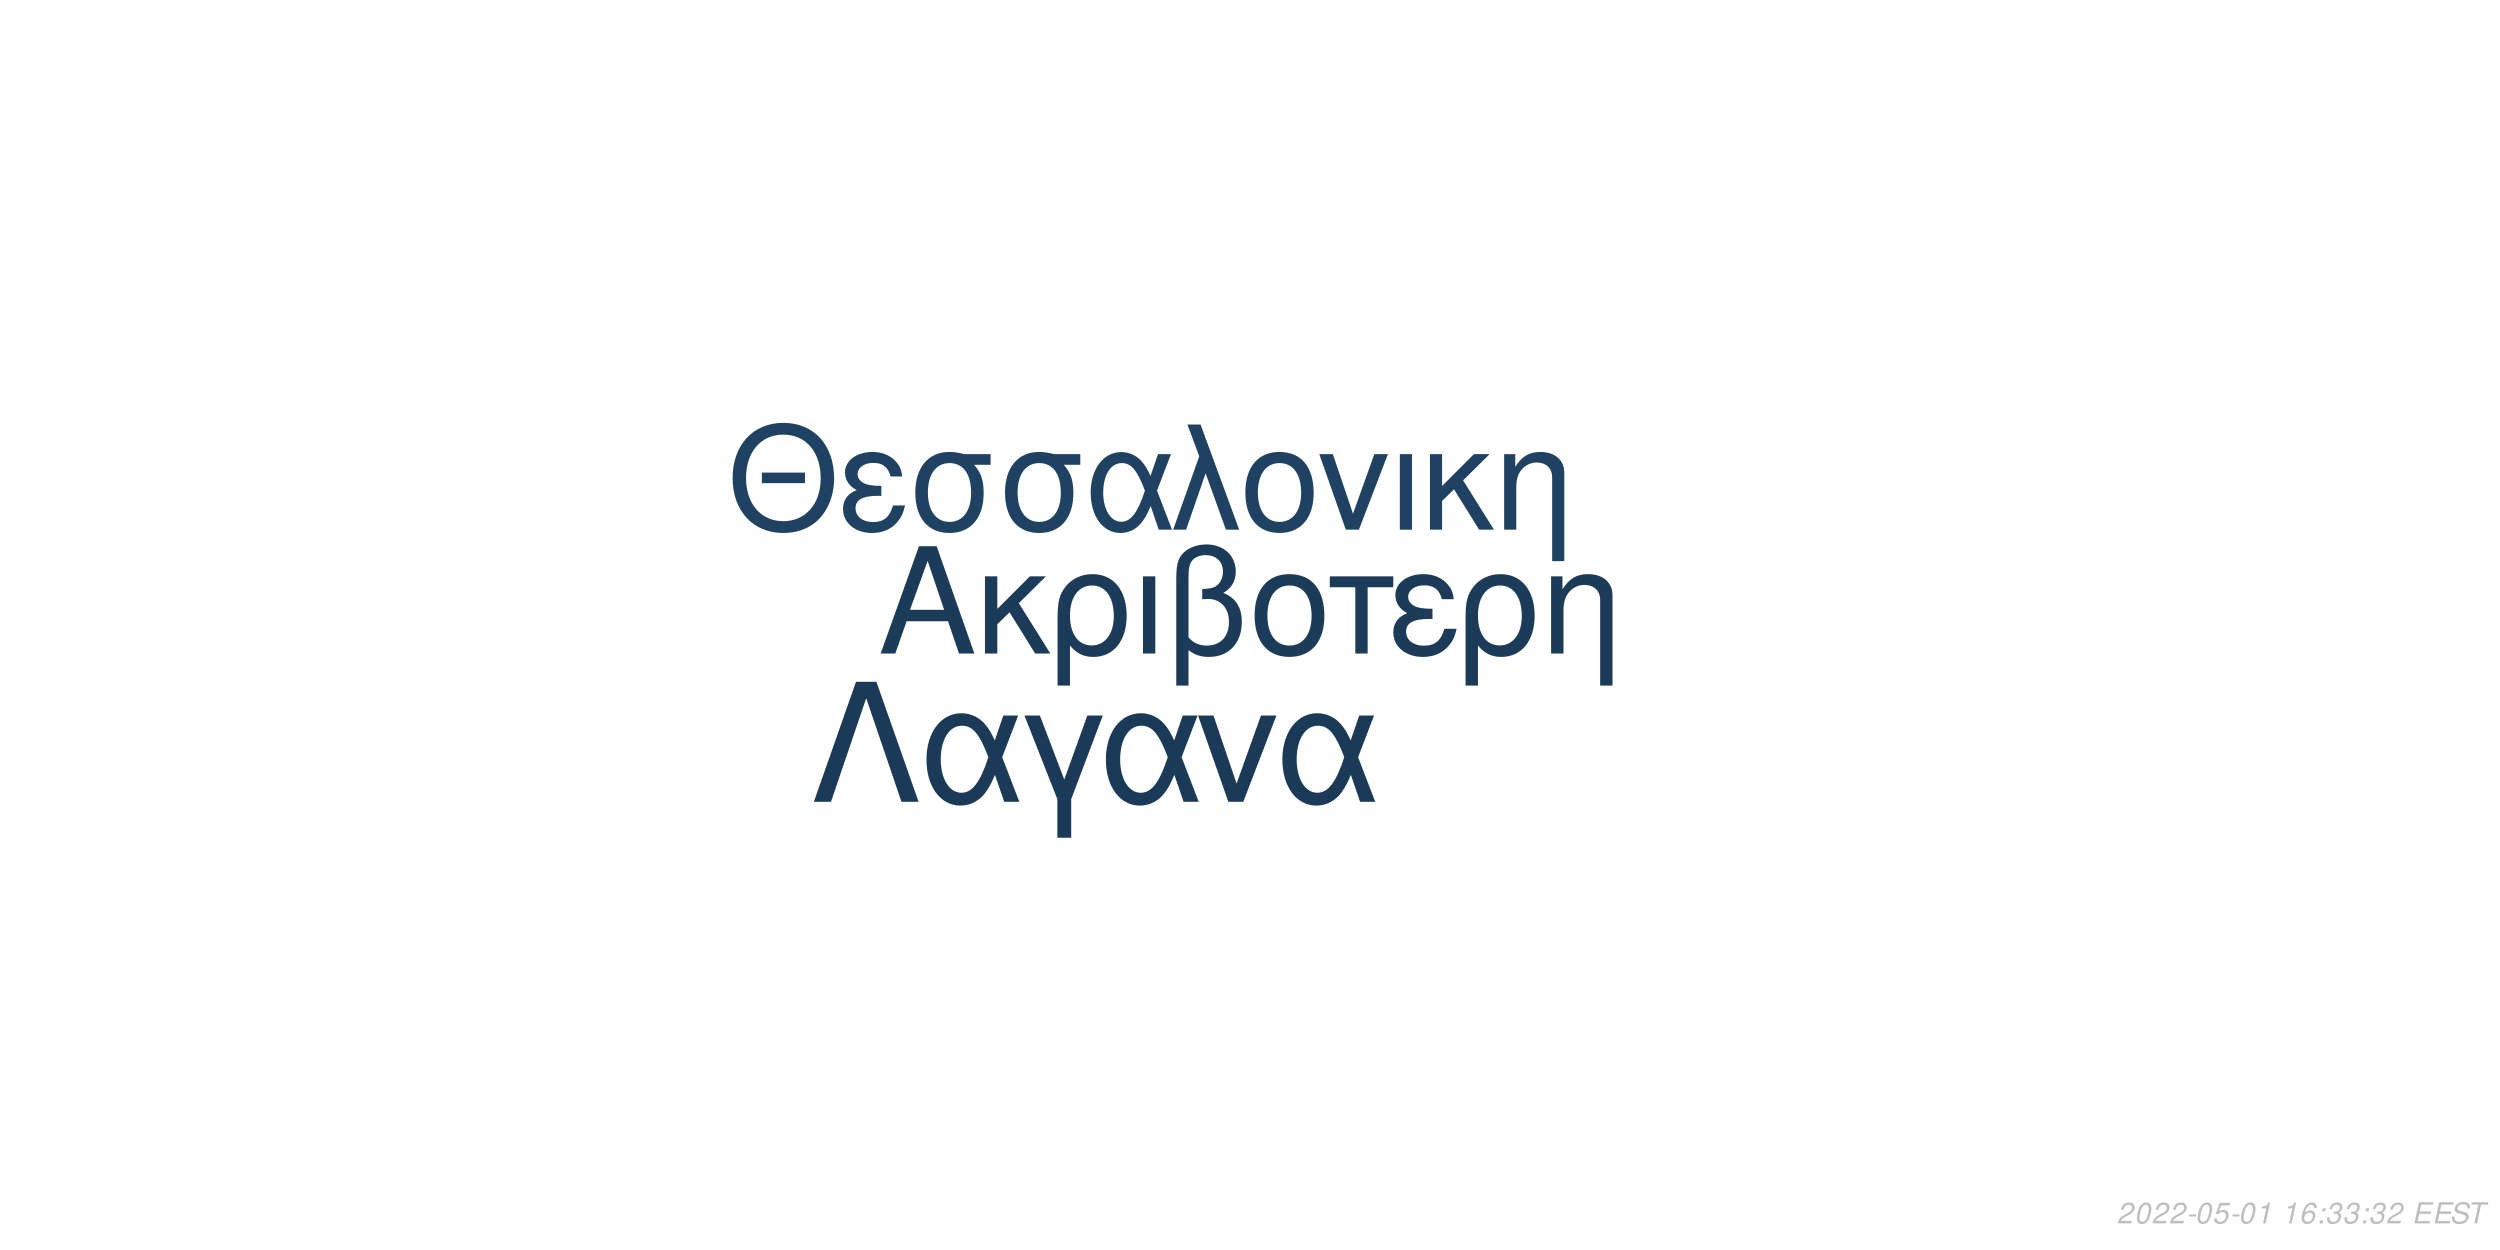
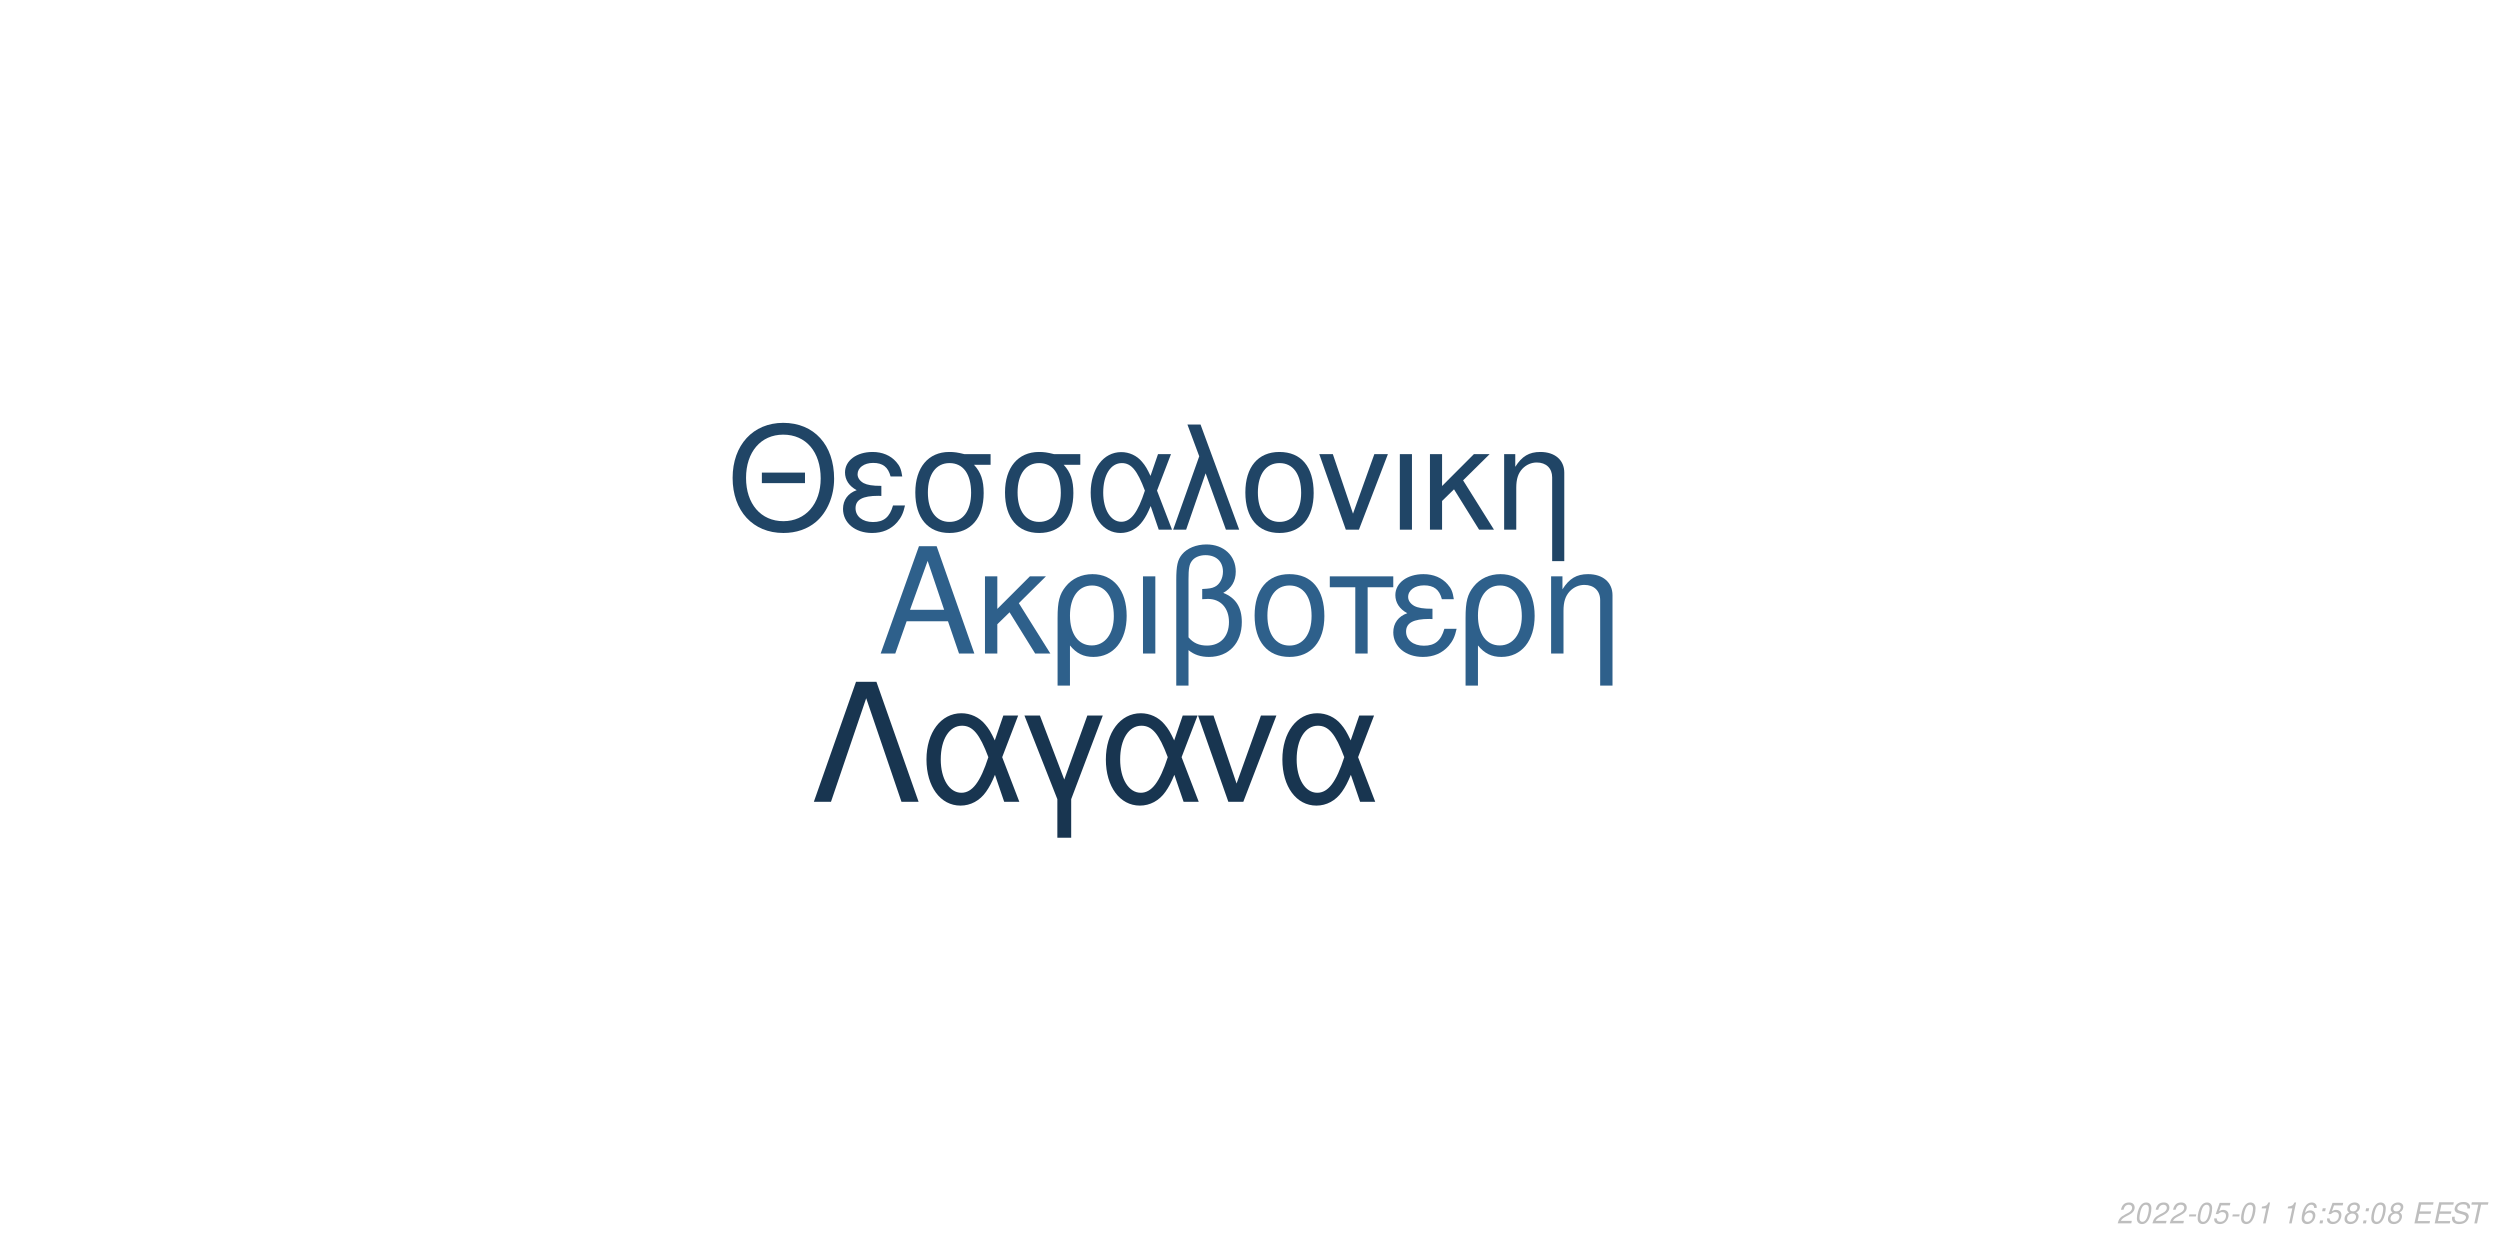
<svg xmlns="http://www.w3.org/2000/svg" xmlns:xlink="http://www.w3.org/1999/xlink" width="864pt" height="432pt" viewBox="0 0 864 432" version="1.1">
  <defs>
    <g>
      <symbol overflow="visible" id="glyph0-0">
        <path style="stroke:none;" d="" />
      </symbol>
      <symbol overflow="visible" id="glyph0-1">
        <path style="stroke:none;" d="M 24.125 -11.141 L 27.938 0 L 33.234 0 L 20.203 -37.094 L 14.094 -37.094 L 0.859 0 L 5.906 0 L 9.828 -11.141 Z M 22.797 -15.109 L 11 -15.109 L 17.094 -32.016 Z M 22.797 -15.109 " />
      </symbol>
      <symbol overflow="visible" id="glyph0-2">
        <path style="stroke:none;" d="M 7.172 -15.422 L 7.172 -26.672 L 2.906 -26.672 L 2.906 0 L 7.172 0 L 7.172 -10.125 L 11.406 -14.25 L 20.25 0 L 25.5 0 L 14.609 -17.406 L 23.969 -26.672 L 18.422 -26.672 Z M 7.172 -15.422 " />
      </symbol>
      <symbol overflow="visible" id="glyph0-3">
        <path style="stroke:none;" d="M 3 11.094 L 7.281 11.094 L 7.281 -2.797 C 9.516 -0.047 11.953 1.172 15.375 1.172 C 22.344 1.172 26.875 -4.422 26.875 -13.031 C 26.875 -21.891 22.297 -27.438 15.062 -27.438 C 11.297 -27.438 7.984 -25.906 5.797 -23.156 C 3.672 -20.516 3 -17.969 3 -12.359 Z M 14.906 -23.516 C 19.547 -23.516 22.438 -19.438 22.438 -12.922 C 22.438 -6.812 19.391 -2.797 14.812 -2.797 C 10.172 -2.797 7.281 -6.766 7.281 -13.125 C 7.281 -19.484 10.234 -23.516 14.906 -23.516 Z M 14.906 -23.516 " />
      </symbol>
      <symbol overflow="visible" id="glyph0-4">
        <path style="stroke:none;" d="M 3.516 0 L 7.781 0 L 7.781 -26.672 L 3.516 -26.672 Z M 3.516 0 " />
      </symbol>
      <symbol overflow="visible" id="glyph0-5">
        <path style="stroke:none;" d="M 4.016 11.094 L 8.25 11.094 L 8.25 -1.172 C 10.172 0.406 12.422 1.172 15.312 1.172 C 22.188 1.172 26.672 -3.609 26.672 -10.891 C 26.672 -15.984 24.578 -19.234 20.25 -20.969 C 23.109 -22.547 24.578 -25.031 24.578 -28.344 C 24.578 -33.844 20.406 -37.703 14.453 -37.703 C 10.938 -37.703 7.734 -36.391 6 -34.25 C 4.484 -32.422 4.016 -30.328 4.016 -25.391 Z M 8.25 -25.656 C 8.25 -29.359 8.5 -30.844 9.469 -32.062 C 10.375 -33.281 12.156 -34 14.094 -34 C 17.812 -34 20.156 -31.812 20.156 -28.297 C 20.156 -25.953 18.984 -23.812 17.297 -23.047 C 16.281 -22.547 15.469 -22.438 12.984 -22.297 L 12.984 -18.781 C 13.734 -18.828 14.344 -18.875 14.969 -18.875 C 19.344 -18.875 22.234 -15.719 22.234 -10.891 C 22.234 -5.906 19.281 -2.75 14.656 -2.75 C 11.953 -2.75 9.922 -3.609 8.25 -5.594 Z M 8.25 -25.656 " />
      </symbol>
      <symbol overflow="visible" id="glyph0-6">
        <path style="stroke:none;" d="M 14.094 -27.438 C 6.562 -27.438 2.094 -22.094 2.094 -13.125 C 2.094 -4.125 6.562 1.172 14.141 1.172 C 21.672 1.172 26.203 -4.172 26.203 -12.922 C 26.203 -22.188 21.828 -27.438 14.094 -27.438 Z M 14.141 -23.516 C 18.938 -23.516 21.781 -19.594 21.781 -12.984 C 21.781 -6.672 18.828 -2.75 14.141 -2.75 C 9.422 -2.75 6.516 -6.672 6.516 -13.125 C 6.516 -19.594 9.422 -23.516 14.141 -23.516 Z M 14.141 -23.516 " />
      </symbol>
      <symbol overflow="visible" id="glyph0-7">
        <path style="stroke:none;" d="M 7.891 0 L 12.156 0 L 12.156 -22.906 L 21.016 -22.906 L 21.016 -26.672 L -0.922 -26.672 L -0.922 -22.906 L 7.891 -22.906 Z M 7.891 0 " />
      </symbol>
      <symbol overflow="visible" id="glyph0-8">
        <path style="stroke:none;" d="M 14.562 -15.469 C 11.344 -15.469 9.562 -15.781 8.297 -16.438 C 6.922 -17.203 6.156 -18.328 6.156 -19.547 C 6.156 -21.891 8.453 -23.562 11.656 -23.562 C 15.062 -23.562 16.953 -22.094 17.812 -18.781 L 21.938 -18.781 C 21.578 -21.266 21.062 -22.5 19.797 -23.922 C 17.812 -26.203 14.906 -27.438 11.453 -27.438 C 5.797 -27.438 1.734 -24.375 1.734 -20.203 C 1.734 -17.609 3.156 -15.375 5.859 -13.938 C 2.797 -12.875 1.016 -10.484 1.016 -7.328 C 1.016 -2.391 5.297 1.172 11.25 1.172 C 14.969 1.172 17.906 -0.109 20.156 -2.641 C 21.578 -4.328 22.297 -5.797 22.906 -8.547 L 18.672 -8.547 C 17.5 -4.422 15.422 -2.703 11.609 -2.703 C 7.938 -2.703 5.438 -4.688 5.438 -7.578 C 5.438 -10.578 7.938 -11.953 13.484 -11.953 C 13.641 -11.953 14.094 -11.953 14.562 -11.906 Z M 14.562 -15.469 " />
      </symbol>
      <symbol overflow="visible" id="glyph0-9">
        <path style="stroke:none;" d="M 3.562 -26.672 L 3.562 0 L 7.844 0 L 7.844 -14.703 C 7.844 -17.906 8.5 -19.891 10.031 -21.531 C 11.406 -22.953 13.188 -23.719 15.062 -23.719 C 18.375 -23.719 20.516 -21.672 20.516 -18.469 L 20.516 11.094 L 24.781 11.094 L 24.781 -20.156 C 24.781 -24.578 21.469 -27.438 16.328 -27.438 C 12.359 -27.438 9.828 -25.906 7.484 -22.188 L 7.484 -26.672 Z M 3.562 -26.672 " />
      </symbol>
      <symbol overflow="visible" id="glyph1-0">
        <path style="stroke:none;" d="" />
      </symbol>
      <symbol overflow="visible" id="glyph1-1">
        <path style="stroke:none;" d="M 26.859 -19.734 L 11.953 -19.734 L 11.953 -16.094 L 26.859 -16.094 Z M 19.328 -36.922 C 8.922 -36.922 1.844 -29.25 1.844 -17.891 C 1.844 -6.484 8.875 1.141 19.391 1.141 C 23.812 1.141 27.703 -0.203 30.641 -2.688 C 34.578 -6.031 36.922 -11.656 36.922 -17.594 C 36.922 -29.297 30 -36.922 19.328 -36.922 Z M 19.328 -32.844 C 27.203 -32.844 32.281 -26.906 32.281 -17.688 C 32.281 -8.922 27.062 -2.938 19.391 -2.938 C 11.609 -2.938 6.484 -8.922 6.484 -17.891 C 6.484 -26.859 11.609 -32.844 19.328 -32.844 Z M 19.328 -32.844 " />
      </symbol>
      <symbol overflow="visible" id="glyph1-2">
        <path style="stroke:none;" d="M 14.25 -15.141 C 11.109 -15.141 9.375 -15.453 8.125 -16.094 C 6.781 -16.844 6.031 -17.938 6.031 -19.141 C 6.031 -21.422 8.266 -23.078 11.406 -23.078 C 14.75 -23.078 16.594 -21.625 17.438 -18.391 L 21.469 -18.391 C 21.125 -20.828 20.625 -22.031 19.391 -23.422 C 17.438 -25.656 14.594 -26.859 11.219 -26.859 C 5.688 -26.859 1.688 -23.875 1.688 -19.781 C 1.688 -17.234 3.094 -15.047 5.734 -13.656 C 2.734 -12.609 1 -10.266 1 -7.172 C 1 -2.344 5.188 1.141 11.016 1.141 C 14.656 1.141 17.547 -0.094 19.734 -2.594 C 21.125 -4.234 21.828 -5.688 22.422 -8.375 L 18.281 -8.375 C 17.141 -4.328 15.094 -2.641 11.359 -2.641 C 7.766 -2.641 5.328 -4.578 5.328 -7.422 C 5.328 -10.359 7.766 -11.703 13.203 -11.703 C 13.359 -11.703 13.797 -11.703 14.25 -11.656 Z M 14.25 -15.141 " />
      </symbol>
      <symbol overflow="visible" id="glyph1-3">
        <path style="stroke:none;" d="M 29 -26.109 L 19.938 -26.109 C 17.594 -26.703 16.438 -26.859 14.703 -26.859 C 7.469 -26.859 2.984 -21.469 2.984 -12.859 C 2.984 -4.031 7.375 1.141 14.797 1.141 C 22.172 1.141 26.609 -4.078 26.609 -12.656 C 26.609 -17.047 25.656 -19.828 23.266 -22.422 L 29 -22.422 Z M 14.797 -23.016 C 19.531 -23.016 22.266 -19.234 22.266 -12.75 C 22.266 -6.531 19.438 -2.688 14.797 -2.688 C 10.172 -2.688 7.328 -6.531 7.328 -12.859 C 7.328 -19.188 10.172 -23.016 14.797 -23.016 Z M 14.797 -23.016 " />
      </symbol>
      <symbol overflow="visible" id="glyph1-4">
        <path style="stroke:none;" d="M 29.344 -26.109 L 24.859 -26.109 L 22.266 -18.578 C 21.125 -21.031 20.484 -22.125 19.328 -23.469 C 17.547 -25.609 14.906 -26.812 12.156 -26.812 C 5.984 -26.812 1.594 -20.984 1.594 -12.812 C 1.594 -4.578 5.828 1.141 11.906 1.141 C 14.953 1.141 17.734 -0.344 19.625 -3.047 C 20.672 -4.531 21.281 -5.688 22.328 -8.172 L 25.109 0 L 29.703 0 L 24.516 -13.5 Z M 20.328 -13.5 C 17.891 -5.922 15.453 -2.734 12.156 -2.734 C 8.516 -2.734 5.922 -6.922 5.922 -12.812 C 5.922 -18.938 8.516 -23.016 12.359 -23.016 C 15.594 -23.016 17.688 -20.531 20.328 -13.5 Z M 20.328 -13.5 " />
      </symbol>
      <symbol overflow="visible" id="glyph1-5">
        <path style="stroke:none;" d="M 1.094 0 L 5.578 0 L 12.312 -19.484 L 19.328 0 L 23.922 0 L 10.562 -36.328 L 6.031 -36.328 L 10.109 -25.359 Z M 1.094 0 " />
      </symbol>
      <symbol overflow="visible" id="glyph1-6">
        <path style="stroke:none;" d="M 13.797 -26.859 C 6.422 -26.859 2.047 -21.625 2.047 -12.859 C 2.047 -4.031 6.422 1.141 13.859 1.141 C 21.234 1.141 25.656 -4.078 25.656 -12.656 C 25.656 -21.719 21.375 -26.859 13.797 -26.859 Z M 13.859 -23.016 C 18.531 -23.016 21.328 -19.188 21.328 -12.703 C 21.328 -6.531 18.438 -2.688 13.859 -2.688 C 9.219 -2.688 6.375 -6.531 6.375 -12.859 C 6.375 -19.188 9.219 -23.016 13.859 -23.016 Z M 13.859 -23.016 " />
      </symbol>
      <symbol overflow="visible" id="glyph1-7">
        <path style="stroke:none;" d="M 14.297 0 L 24.312 -26.109 L 19.625 -26.109 L 12.25 -5.531 L 5.281 -26.109 L 0.594 -26.109 L 9.766 0 Z M 14.297 0 " />
      </symbol>
      <symbol overflow="visible" id="glyph1-8">
        <path style="stroke:none;" d="M 3.438 0 L 7.625 0 L 7.625 -26.109 L 3.438 -26.109 Z M 3.438 0 " />
      </symbol>
      <symbol overflow="visible" id="glyph1-9">
        <path style="stroke:none;" d="M 7.031 -15.094 L 7.031 -26.109 L 2.844 -26.109 L 2.844 0 L 7.031 0 L 7.031 -9.922 L 11.156 -13.953 L 19.828 0 L 24.969 0 L 14.297 -17.047 L 23.469 -26.109 L 18.031 -26.109 Z M 7.031 -15.094 " />
      </symbol>
      <symbol overflow="visible" id="glyph1-10">
        <path style="stroke:none;" d="M 3.484 -26.109 L 3.484 0 L 7.672 0 L 7.672 -14.406 C 7.672 -17.547 8.328 -19.484 9.812 -21.078 C 11.156 -22.469 12.906 -23.219 14.75 -23.219 C 17.984 -23.219 20.078 -21.234 20.078 -18.094 L 20.078 10.859 L 24.266 10.859 L 24.266 -19.734 C 24.266 -24.062 21.031 -26.859 16 -26.859 C 12.109 -26.859 9.609 -25.359 7.328 -21.719 L 7.328 -26.109 Z M 3.484 -26.109 " />
      </symbol>
      <symbol overflow="visible" id="glyph2-0">
        <path style="stroke:none;" d="" />
      </symbol>
      <symbol overflow="visible" id="glyph2-1">
        <path style="stroke:none;" d="M 22.531 -41.484 L 15.484 -41.484 L 0.906 0 L 6.828 0 L 19 -35.797 L 31.188 0 L 37.109 0 Z M 22.531 -41.484 " />
      </symbol>
      <symbol overflow="visible" id="glyph2-2">
        <path style="stroke:none;" d="M 33.516 -29.812 L 28.391 -29.812 L 25.438 -21.219 C 24.125 -24.016 23.391 -25.266 22.078 -26.797 C 20.031 -29.25 17.016 -30.609 13.891 -30.609 C 6.828 -30.609 1.828 -23.953 1.828 -14.625 C 1.828 -5.234 6.656 1.312 13.594 1.312 C 17.078 1.312 20.266 -0.391 22.422 -3.469 C 23.609 -5.172 24.297 -6.484 25.5 -9.328 L 28.688 0 L 33.922 0 L 28 -15.422 Z M 23.219 -15.422 C 20.422 -6.766 17.641 -3.125 13.891 -3.125 C 9.734 -3.125 6.766 -7.906 6.766 -14.625 C 6.766 -21.625 9.734 -26.297 14.109 -26.297 C 17.812 -26.297 20.203 -23.453 23.219 -15.422 Z M 23.219 -15.422 " />
      </symbol>
      <symbol overflow="visible" id="glyph2-3">
        <path style="stroke:none;" d="M 12.062 12.406 L 16.844 12.406 L 16.844 -0.906 L 27.766 -29.812 L 22.422 -29.812 L 14.453 -7.688 L 6.031 -29.812 L 0.688 -29.812 L 12.062 -0.906 Z M 12.062 12.406 " />
      </symbol>
      <symbol overflow="visible" id="glyph2-4">
        <path style="stroke:none;" d="M 16.328 0 L 27.766 -29.812 L 22.422 -29.812 L 14 -6.312 L 6.031 -29.812 L 0.688 -29.812 L 11.156 0 Z M 16.328 0 " />
      </symbol>
      <symbol overflow="visible" id="glyph3-0">
        <path style="stroke:none;" d="" />
      </symbol>
      <symbol overflow="visible" id="glyph3-1">
        <path style="stroke:none;" d="M 5.234 -0.875 L 1.469 -0.875 C 1.641 -1.375 2.203 -1.891 3.109 -2.344 L 4.234 -2.938 C 5.562 -3.625 6.219 -4.469 6.219 -5.484 C 6.219 -5.938 6.062 -6.359 5.797 -6.656 C 5.469 -7.047 4.984 -7.234 4.312 -7.234 C 2.766 -7.234 1.891 -6.453 1.484 -4.734 L 2.375 -4.734 C 2.484 -5.188 2.609 -5.484 2.797 -5.75 C 3.094 -6.203 3.609 -6.453 4.188 -6.453 C 4.891 -6.453 5.344 -6.031 5.344 -5.375 C 5.344 -4.703 4.859 -4.094 4.016 -3.656 L 2.984 -3.125 C 1.234 -2.188 0.797 -1.656 0.344 -0.016 L 5.047 -0.016 Z M 5.234 -0.875 " />
      </symbol>
      <symbol overflow="visible" id="glyph3-2">
        <path style="stroke:none;" d="M 4.203 -7.234 C 3.375 -7.234 2.688 -6.812 2.125 -5.984 C 1.484 -5.047 0.984 -3.188 0.984 -1.734 C 0.984 -1.109 1.172 -0.562 1.484 -0.266 C 1.797 0.047 2.281 0.234 2.766 0.234 C 3.625 0.234 4.281 -0.156 4.859 -1.016 C 5.516 -1.953 6 -3.797 6 -5.266 C 6 -6.5 5.328 -7.234 4.203 -7.234 Z M 4.094 -6.453 C 4.734 -6.453 5.125 -5.984 5.125 -5.156 C 5.125 -4.203 4.781 -2.625 4.406 -1.812 C 3.984 -0.938 3.516 -0.547 2.875 -0.547 C 2.25 -0.547 1.875 -1.031 1.875 -1.828 C 1.875 -2.797 2.203 -4.344 2.594 -5.203 C 2.984 -6.047 3.453 -6.453 4.094 -6.453 Z M 4.094 -6.453 " />
      </symbol>
      <symbol overflow="visible" id="glyph3-3">
        <path style="stroke:none;" d="M 3.516 -3.125 L 1.125 -3.125 L 0.969 -2.406 L 3.359 -2.406 Z M 3.516 -3.125 " />
      </symbol>
      <symbol overflow="visible" id="glyph3-4">
        <path style="stroke:none;" d="M 6.297 -7.094 L 2.594 -7.094 L 1.234 -3.234 L 2.047 -3.234 C 2.656 -3.766 2.938 -3.906 3.531 -3.906 C 4.328 -3.906 4.797 -3.453 4.797 -2.688 C 4.797 -1.438 3.969 -0.547 2.828 -0.547 C 2.031 -0.547 1.609 -0.938 1.578 -1.734 L 0.703 -1.734 L 0.703 -1.516 C 0.703 -0.938 0.844 -0.547 1.188 -0.266 C 1.562 0.062 2.078 0.234 2.703 0.234 C 3.656 0.234 4.391 -0.156 4.984 -0.922 C 5.422 -1.5 5.672 -2.234 5.672 -2.953 C 5.672 -4 4.938 -4.672 3.812 -4.672 C 3.328 -4.672 2.906 -4.547 2.406 -4.234 L 3.109 -6.219 L 6.109 -6.219 Z M 6.297 -7.094 " />
      </symbol>
      <symbol overflow="visible" id="glyph3-5">
        <path style="stroke:none;" d="M 3.703 -5.188 L 2.594 0 L 3.469 0 L 5.016 -7.234 L 4.438 -7.234 C 3.906 -6.156 3.688 -6.016 2.234 -5.812 L 2.109 -5.188 Z M 3.703 -5.188 " />
      </symbol>
      <symbol overflow="visible" id="glyph3-6">
        <path style="stroke:none;" d="" />
      </symbol>
      <symbol overflow="visible" id="glyph3-7">
        <path style="stroke:none;" d="M 6.125 -5.344 L 6.141 -5.625 C 6.141 -6.609 5.453 -7.234 4.391 -7.234 C 3.438 -7.234 2.641 -6.719 2.016 -5.703 C 1.422 -4.781 0.938 -2.953 0.938 -1.688 C 0.938 -0.516 1.688 0.234 2.859 0.234 C 3.703 0.234 4.438 -0.156 5 -0.875 C 5.406 -1.422 5.672 -2.156 5.672 -2.766 C 5.672 -3.812 4.969 -4.5 3.906 -4.5 C 3.234 -4.5 2.672 -4.234 2.094 -3.625 C 2.406 -5.375 3.234 -6.453 4.25 -6.453 C 4.703 -6.453 5.062 -6.234 5.172 -5.844 C 5.203 -5.719 5.234 -5.578 5.25 -5.344 Z M 3.656 -3.734 C 4.344 -3.734 4.797 -3.281 4.797 -2.625 C 4.797 -1.469 3.984 -0.547 2.984 -0.547 C 2.297 -0.547 1.812 -1.047 1.812 -1.766 C 1.812 -2.859 2.625 -3.734 3.656 -3.734 Z M 3.656 -3.734 " />
      </symbol>
      <symbol overflow="visible" id="glyph3-8">
        <path style="stroke:none;" d="M 2.359 -1.031 L 1.312 -1.031 L 1.094 0 L 2.141 0 Z M 3.266 -5.234 L 2.219 -5.234 L 2 -4.203 L 3.047 -4.203 Z M 3.266 -5.234 " />
      </symbol>
      <symbol overflow="visible" id="glyph3-9">
-         <path style="stroke:none;" d="M 2.922 -3.312 C 3.125 -3.344 3.234 -3.344 3.375 -3.344 C 4.203 -3.344 4.688 -3 4.688 -2.406 C 4.688 -1.312 3.906 -0.547 2.781 -0.547 C 2.047 -0.547 1.594 -0.938 1.594 -1.562 C 1.594 -1.719 1.609 -1.844 1.656 -2.094 L 0.766 -2.094 C 0.734 -1.797 0.719 -1.641 0.719 -1.469 C 0.719 -0.375 1.406 0.234 2.641 0.234 C 3.547 0.234 4.297 -0.078 4.812 -0.656 C 5.266 -1.156 5.562 -1.875 5.562 -2.547 C 5.562 -3.125 5.344 -3.453 4.797 -3.734 C 5.641 -4.234 6.016 -4.844 6.016 -5.734 C 6.016 -6.656 5.312 -7.234 4.203 -7.234 C 3.375 -7.234 2.672 -6.938 2.188 -6.375 C 1.891 -6.031 1.703 -5.641 1.516 -4.906 L 2.391 -4.906 C 2.5 -5.359 2.594 -5.594 2.734 -5.812 C 3.047 -6.234 3.516 -6.453 4.078 -6.453 C 4.734 -6.453 5.141 -6.125 5.141 -5.578 C 5.141 -5.188 5.016 -4.797 4.797 -4.547 C 4.516 -4.234 4 -4.062 3.266 -4.062 L 3.078 -4.062 Z M 2.922 -3.312 " />
+         <path style="stroke:none;" d="M 4.766 -3.797 C 5.078 -3.969 5.234 -4.078 5.438 -4.234 C 5.812 -4.594 6.062 -5.172 6.062 -5.734 C 6.062 -6.625 5.344 -7.234 4.266 -7.234 C 2.812 -7.234 1.703 -6.219 1.703 -4.875 C 1.703 -4.406 1.875 -4.125 2.359 -3.812 C 1.297 -3.312 0.75 -2.516 0.75 -1.469 C 0.75 -0.438 1.547 0.234 2.812 0.234 C 3.656 0.234 4.359 -0.094 4.938 -0.734 C 5.359 -1.234 5.609 -1.859 5.609 -2.438 C 5.609 -3.047 5.312 -3.516 4.766 -3.797 Z M 4.109 -6.453 C 4.797 -6.453 5.188 -6.125 5.188 -5.578 C 5.188 -5.266 5.062 -4.922 4.859 -4.672 C 4.562 -4.312 4.188 -4.156 3.656 -4.156 C 2.984 -4.156 2.594 -4.453 2.594 -4.984 C 2.594 -5.859 3.203 -6.453 4.109 -6.453 Z M 3.453 -3.406 C 4.234 -3.406 4.734 -2.984 4.734 -2.312 C 4.734 -1.312 3.922 -0.547 2.875 -0.547 C 2.125 -0.547 1.625 -0.969 1.625 -1.625 C 1.625 -2.609 2.438 -3.406 3.453 -3.406 Z M 3.453 -3.406 " />
      </symbol>
      <symbol overflow="visible" id="glyph3-10">
        <path style="stroke:none;" d="M 2.547 -3.312 L 6.5 -3.312 L 6.688 -4.141 L 2.719 -4.141 L 3.219 -6.469 L 7.344 -6.469 L 7.516 -7.297 L 2.453 -7.297 L 0.906 0 L 6.125 0 L 6.297 -0.812 L 2.016 -0.812 Z M 2.547 -3.312 " />
      </symbol>
      <symbol overflow="visible" id="glyph3-11">
        <path style="stroke:none;" d="M 7.062 -5.156 C 7.125 -5.438 7.141 -5.562 7.141 -5.703 C 7.141 -6.156 6.938 -6.594 6.594 -6.891 C 6.188 -7.25 5.656 -7.406 4.875 -7.406 C 3.844 -7.406 3.047 -7.125 2.5 -6.562 C 2.094 -6.141 1.781 -5.438 1.781 -4.922 C 1.781 -4.297 2.219 -3.766 2.891 -3.562 L 4.594 -3.094 C 5.406 -2.859 5.734 -2.578 5.734 -2.094 C 5.734 -1.781 5.547 -1.406 5.266 -1.141 C 4.844 -0.766 4.266 -0.578 3.453 -0.578 C 2.328 -0.578 1.812 -0.984 1.812 -1.906 C 1.812 -2.047 1.812 -2.125 1.844 -2.312 L 0.984 -2.312 C 0.906 -2.062 0.891 -1.906 0.891 -1.688 C 0.891 -0.484 1.797 0.234 3.297 0.234 C 4.359 0.234 5.234 -0.062 5.812 -0.609 C 6.344 -1.078 6.688 -1.797 6.688 -2.375 C 6.688 -2.641 6.609 -2.906 6.453 -3.156 C 6.234 -3.5 5.938 -3.703 5.469 -3.828 L 3.75 -4.312 C 2.984 -4.547 2.734 -4.734 2.734 -5.188 C 2.734 -5.547 2.875 -5.844 3.188 -6.109 C 3.547 -6.438 4.031 -6.594 4.703 -6.594 C 5.266 -6.594 5.688 -6.484 5.906 -6.297 C 6.094 -6.125 6.219 -5.797 6.219 -5.516 C 6.219 -5.422 6.203 -5.344 6.188 -5.156 Z M 7.062 -5.156 " />
      </symbol>
      <symbol overflow="visible" id="glyph3-12">
        <path style="stroke:none;" d="M 4.938 -6.469 L 7.312 -6.469 L 7.484 -7.297 L 1.75 -7.297 L 1.578 -6.469 L 3.984 -6.469 L 2.609 0 L 3.547 0 Z M 4.938 -6.469 " />
      </symbol>
    </g>
  </defs>
  <g id="surface1">
    <rect x="0" y="0" width="864" height="432" style="fill:rgb(100%,100%,100%);fill-opacity:1;stroke:none;" />
-     <g style="fill:rgb(10.588%,23.137%,34.902%);fill-opacity:1;">
+     <g style="fill:rgb(18.039%,37.647%,54.51%);fill-opacity:1;">
      <use xlink:href="#glyph0-1" x="303.5" y="225.861" />
      <use xlink:href="#glyph0-2" x="337.5" y="225.861" />
      <use xlink:href="#glyph0-3" x="362.5" y="225.861" />
      <use xlink:href="#glyph0-4" x="391.5" y="225.861" />
      <use xlink:href="#glyph0-5" x="402.5" y="225.861" />
      <use xlink:href="#glyph0-6" x="431.5" y="225.861" />
      <use xlink:href="#glyph0-7" x="460.5" y="225.861" />
      <use xlink:href="#glyph0-8" x="480.5" y="225.861" />
      <use xlink:href="#glyph0-3" x="503.5" y="225.861" />
      <use xlink:href="#glyph0-9" x="532.5" y="225.861" />
    </g>
-     <g style="fill:rgb(12.157%,25.882%,38.431%);fill-opacity:1;">
+     <g style="fill:rgb(12.549%,27.059%,40%);fill-opacity:1;">
      <use xlink:href="#glyph1-1" x="251.348" y="183.058" />
      <use xlink:href="#glyph1-2" x="290.348" y="183.058" />
      <use xlink:href="#glyph1-3" x="313.348" y="183.058" />
      <use xlink:href="#glyph1-3" x="344.348" y="183.058" />
      <use xlink:href="#glyph1-4" x="375.348" y="183.058" />
      <use xlink:href="#glyph1-5" x="404.348" y="183.058" />
      <use xlink:href="#glyph1-6" x="428.348" y="183.058" />
      <use xlink:href="#glyph1-7" x="455.348" y="183.058" />
      <use xlink:href="#glyph1-8" x="480.348" y="183.058" />
      <use xlink:href="#glyph1-9" x="491.348" y="183.058" />
      <use xlink:href="#glyph1-10" x="516.348" y="183.058" />
    </g>
-     <g style="fill:rgb(10.196%,22.745%,34.118%);fill-opacity:1;">
+     <g style="fill:rgb(9.412%,20.784%,31.373%);fill-opacity:1;">
      <use xlink:href="#glyph2-1" x="280.359" y="277.105" />
      <use xlink:href="#glyph2-2" x="318.359" y="277.105" />
      <use xlink:href="#glyph2-3" x="353.359" y="277.105" />
      <use xlink:href="#glyph2-2" x="380.359" y="277.105" />
      <use xlink:href="#glyph2-4" x="413.359" y="277.105" />
      <use xlink:href="#glyph2-2" x="441.359" y="277.105" />
    </g>
    <g style="fill:rgb(74.51%,74.51%,74.51%);fill-opacity:1;">
      <use xlink:href="#glyph3-1" x="731.52" y="422.81" />
      <use xlink:href="#glyph3-2" x="737.52" y="422.81" />
      <use xlink:href="#glyph3-1" x="743.52" y="422.81" />
      <use xlink:href="#glyph3-1" x="749.52" y="422.81" />
      <use xlink:href="#glyph3-3" x="755.52" y="422.81" />
      <use xlink:href="#glyph3-2" x="758.52" y="422.81" />
      <use xlink:href="#glyph3-4" x="764.52" y="422.81" />
      <use xlink:href="#glyph3-3" x="770.52" y="422.81" />
      <use xlink:href="#glyph3-2" x="773.52" y="422.81" />
      <use xlink:href="#glyph3-5" x="779.52" y="422.81" />
      <use xlink:href="#glyph3-6" x="785.52" y="422.81" />
      <use xlink:href="#glyph3-5" x="788.52" y="422.81" />
      <use xlink:href="#glyph3-7" x="794.52" y="422.81" />
      <use xlink:href="#glyph3-8" x="800.52" y="422.81" />
-       <use xlink:href="#glyph3-9" x="803.52" y="422.81" />
+       <use xlink:href="#glyph3-4" x="803.52" y="422.81" />
      <use xlink:href="#glyph3-9" x="809.52" y="422.81" />
      <use xlink:href="#glyph3-8" x="815.52" y="422.81" />
-       <use xlink:href="#glyph3-9" x="818.52" y="422.81" />
-       <use xlink:href="#glyph3-1" x="824.52" y="422.81" />
+       <use xlink:href="#glyph3-2" x="818.52" y="422.81" />
+       <use xlink:href="#glyph3-9" x="824.52" y="422.81" />
      <use xlink:href="#glyph3-6" x="830.52" y="422.81" />
      <use xlink:href="#glyph3-10" x="833.52" y="422.81" />
      <use xlink:href="#glyph3-10" x="840.52" y="422.81" />
      <use xlink:href="#glyph3-11" x="846.52" y="422.81" />
      <use xlink:href="#glyph3-12" x="852.52" y="422.81" />
    </g>
  </g>
</svg>
